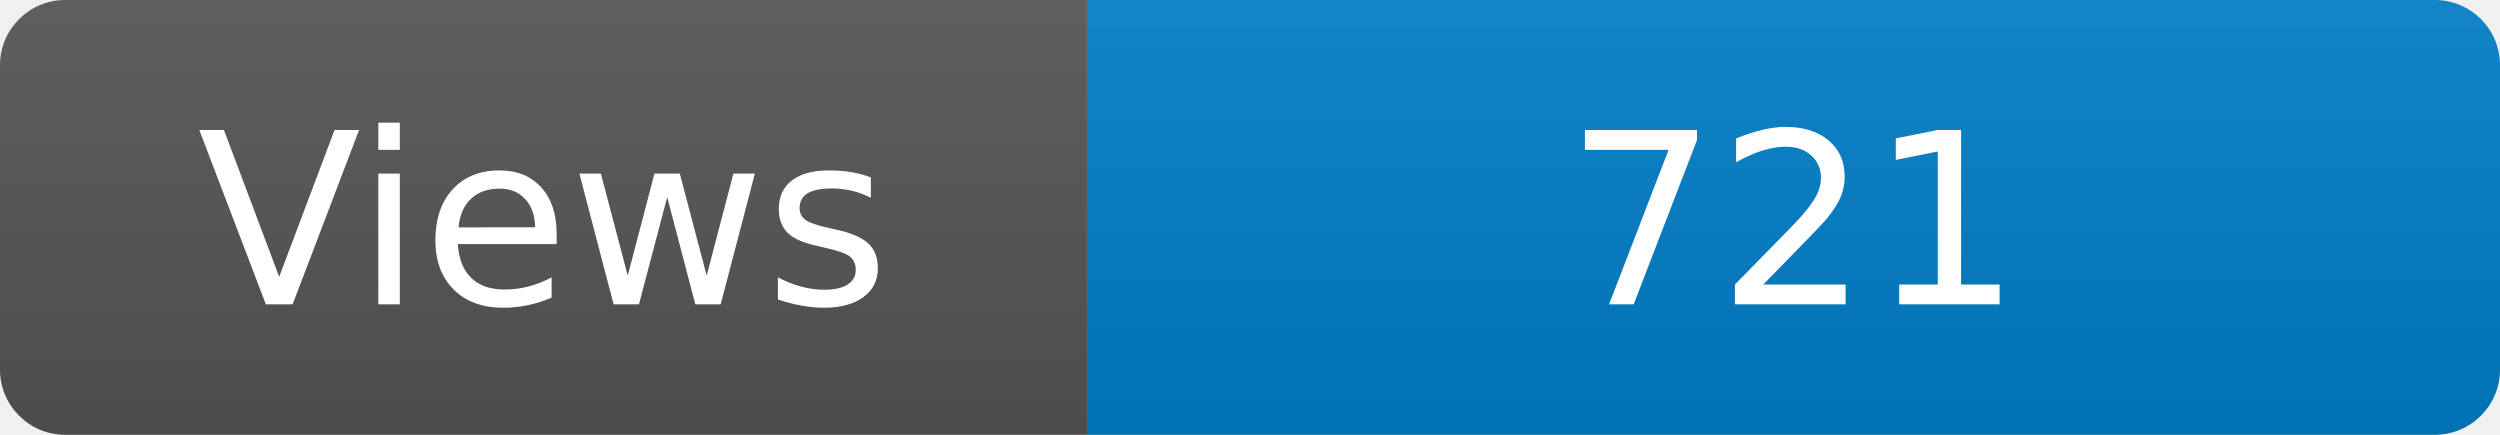
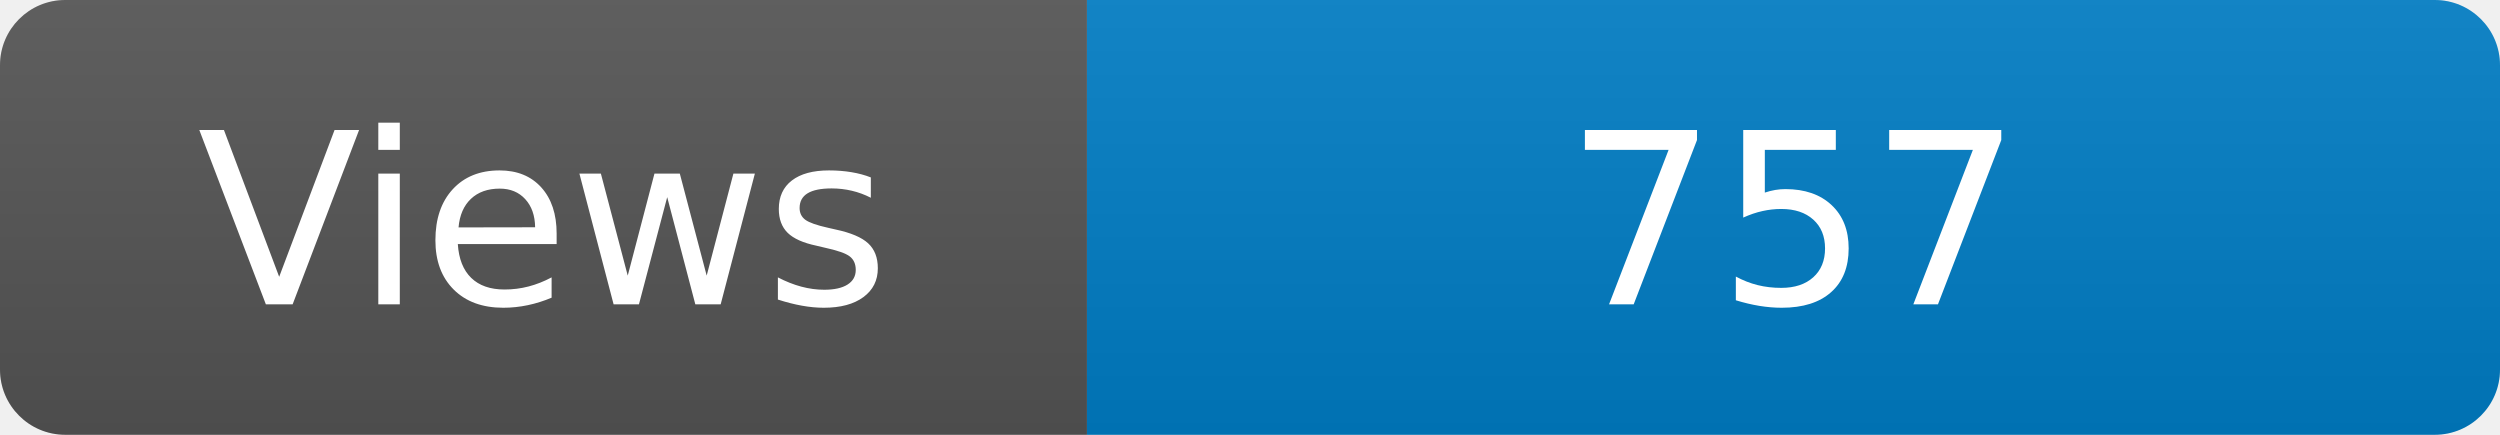
<svg xmlns="http://www.w3.org/2000/svg" width="115" height="20" role="img" aria-label="Maintained?: yes">
  <linearGradient id="s" x2="0" y2="100%">
    <stop offset="0" stop-color="#bbb" stop-opacity=".1" />
    <stop offset="1" stop-opacity=".1" />
  </linearGradient>
  <clipPath id="r">
    <rect width="115" height="20" rx="3" fill="#fff" />
  </clipPath>
  <g clip-path="url(#r)">
    <rect width="50" height="20" fill="#555" />
    <rect x="50" width="160" height="20" fill="#007ec6" />
    <rect width="115" height="20" fill="url(#s)" />
  </g>
  <g fill="#fff" text-anchor="middle" font-family="Verdana,Geneva,DejaVu Sans,sans-serif" font-size="110">
    <text x="250" y="140" transform="scale(.1)" fill="#fff">Views</text>
-     <text x="825" y="140" transform="scale(.1)" fill="#fff">721</text>
+     <text x="825" y="140" transform="scale(.1)" fill="#fff">757</text>
  </g>
</svg>
